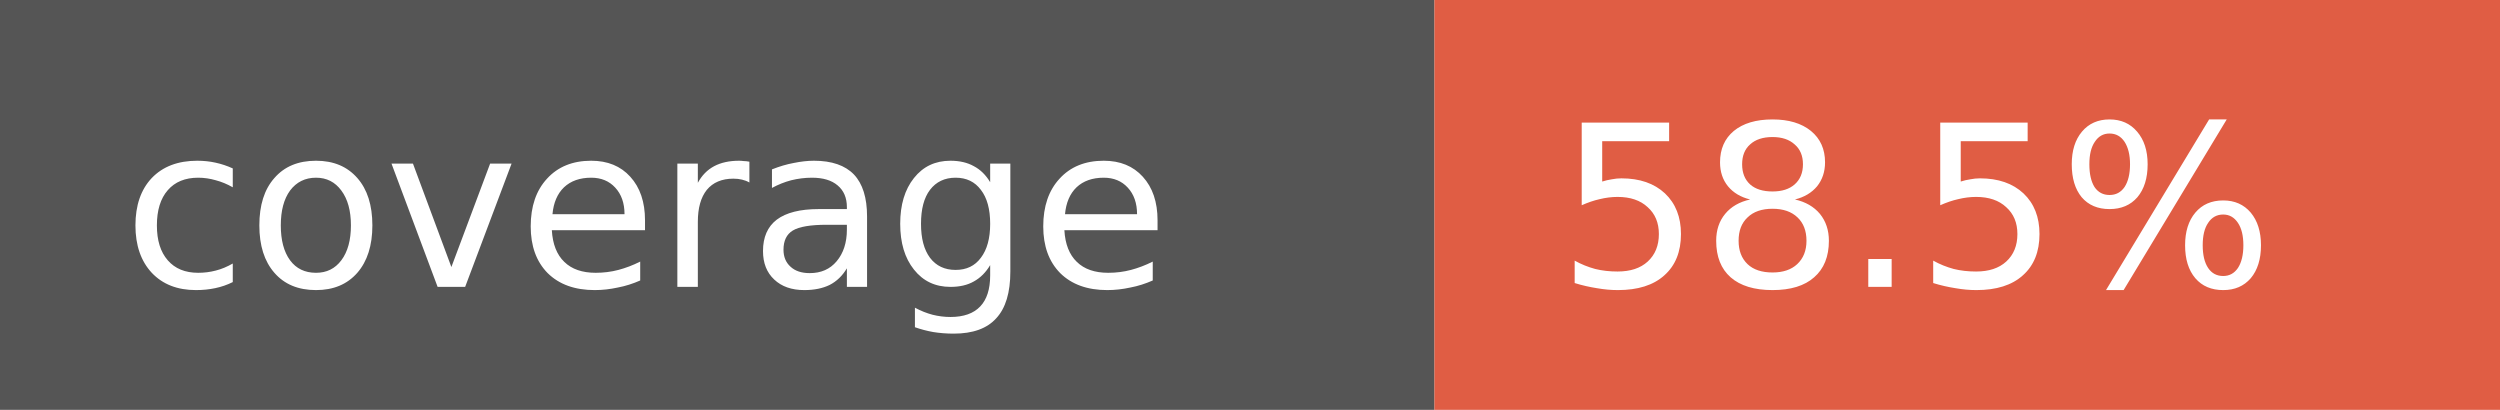
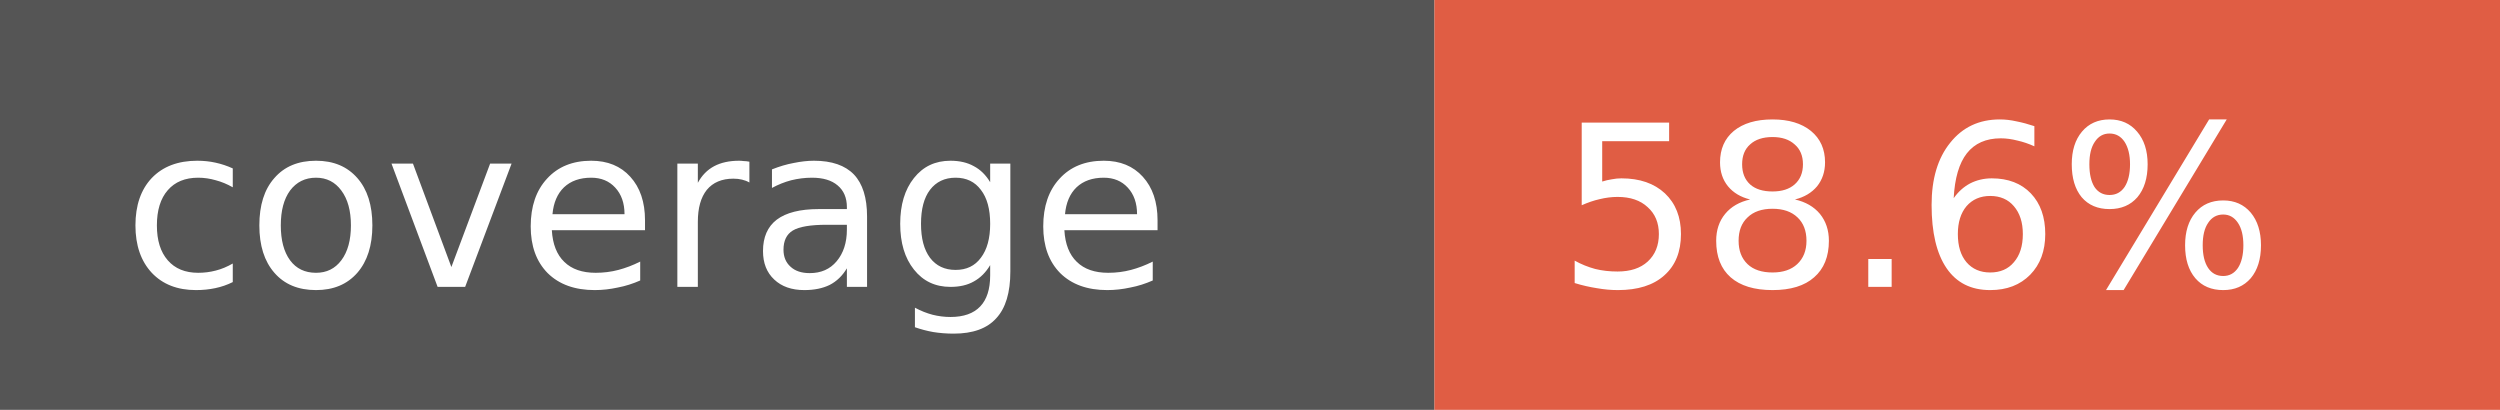
- <svg xmlns="http://www.w3.org/2000/svg" width="122" height="20" role="img" aria-label="coverage: 58.5%">
+ <svg xmlns="http://www.w3.org/2000/svg" width="122" height="20" role="img" aria-label="coverage: 58.6%">
  <rect width="70" height="20" fill="#555" />
  <rect x="70" width="52" height="20" fill="#e05d44" />
  <g fill="#fff" font-family="Verdana,Geneva,DejaVu Sans,sans-serif" font-size="11">
    <text x="6" y="14">coverage</text>
-     <text x="76" y="14">58.5%</text>
+     <text x="76" y="14">58.6%</text>
  </g>
</svg>
